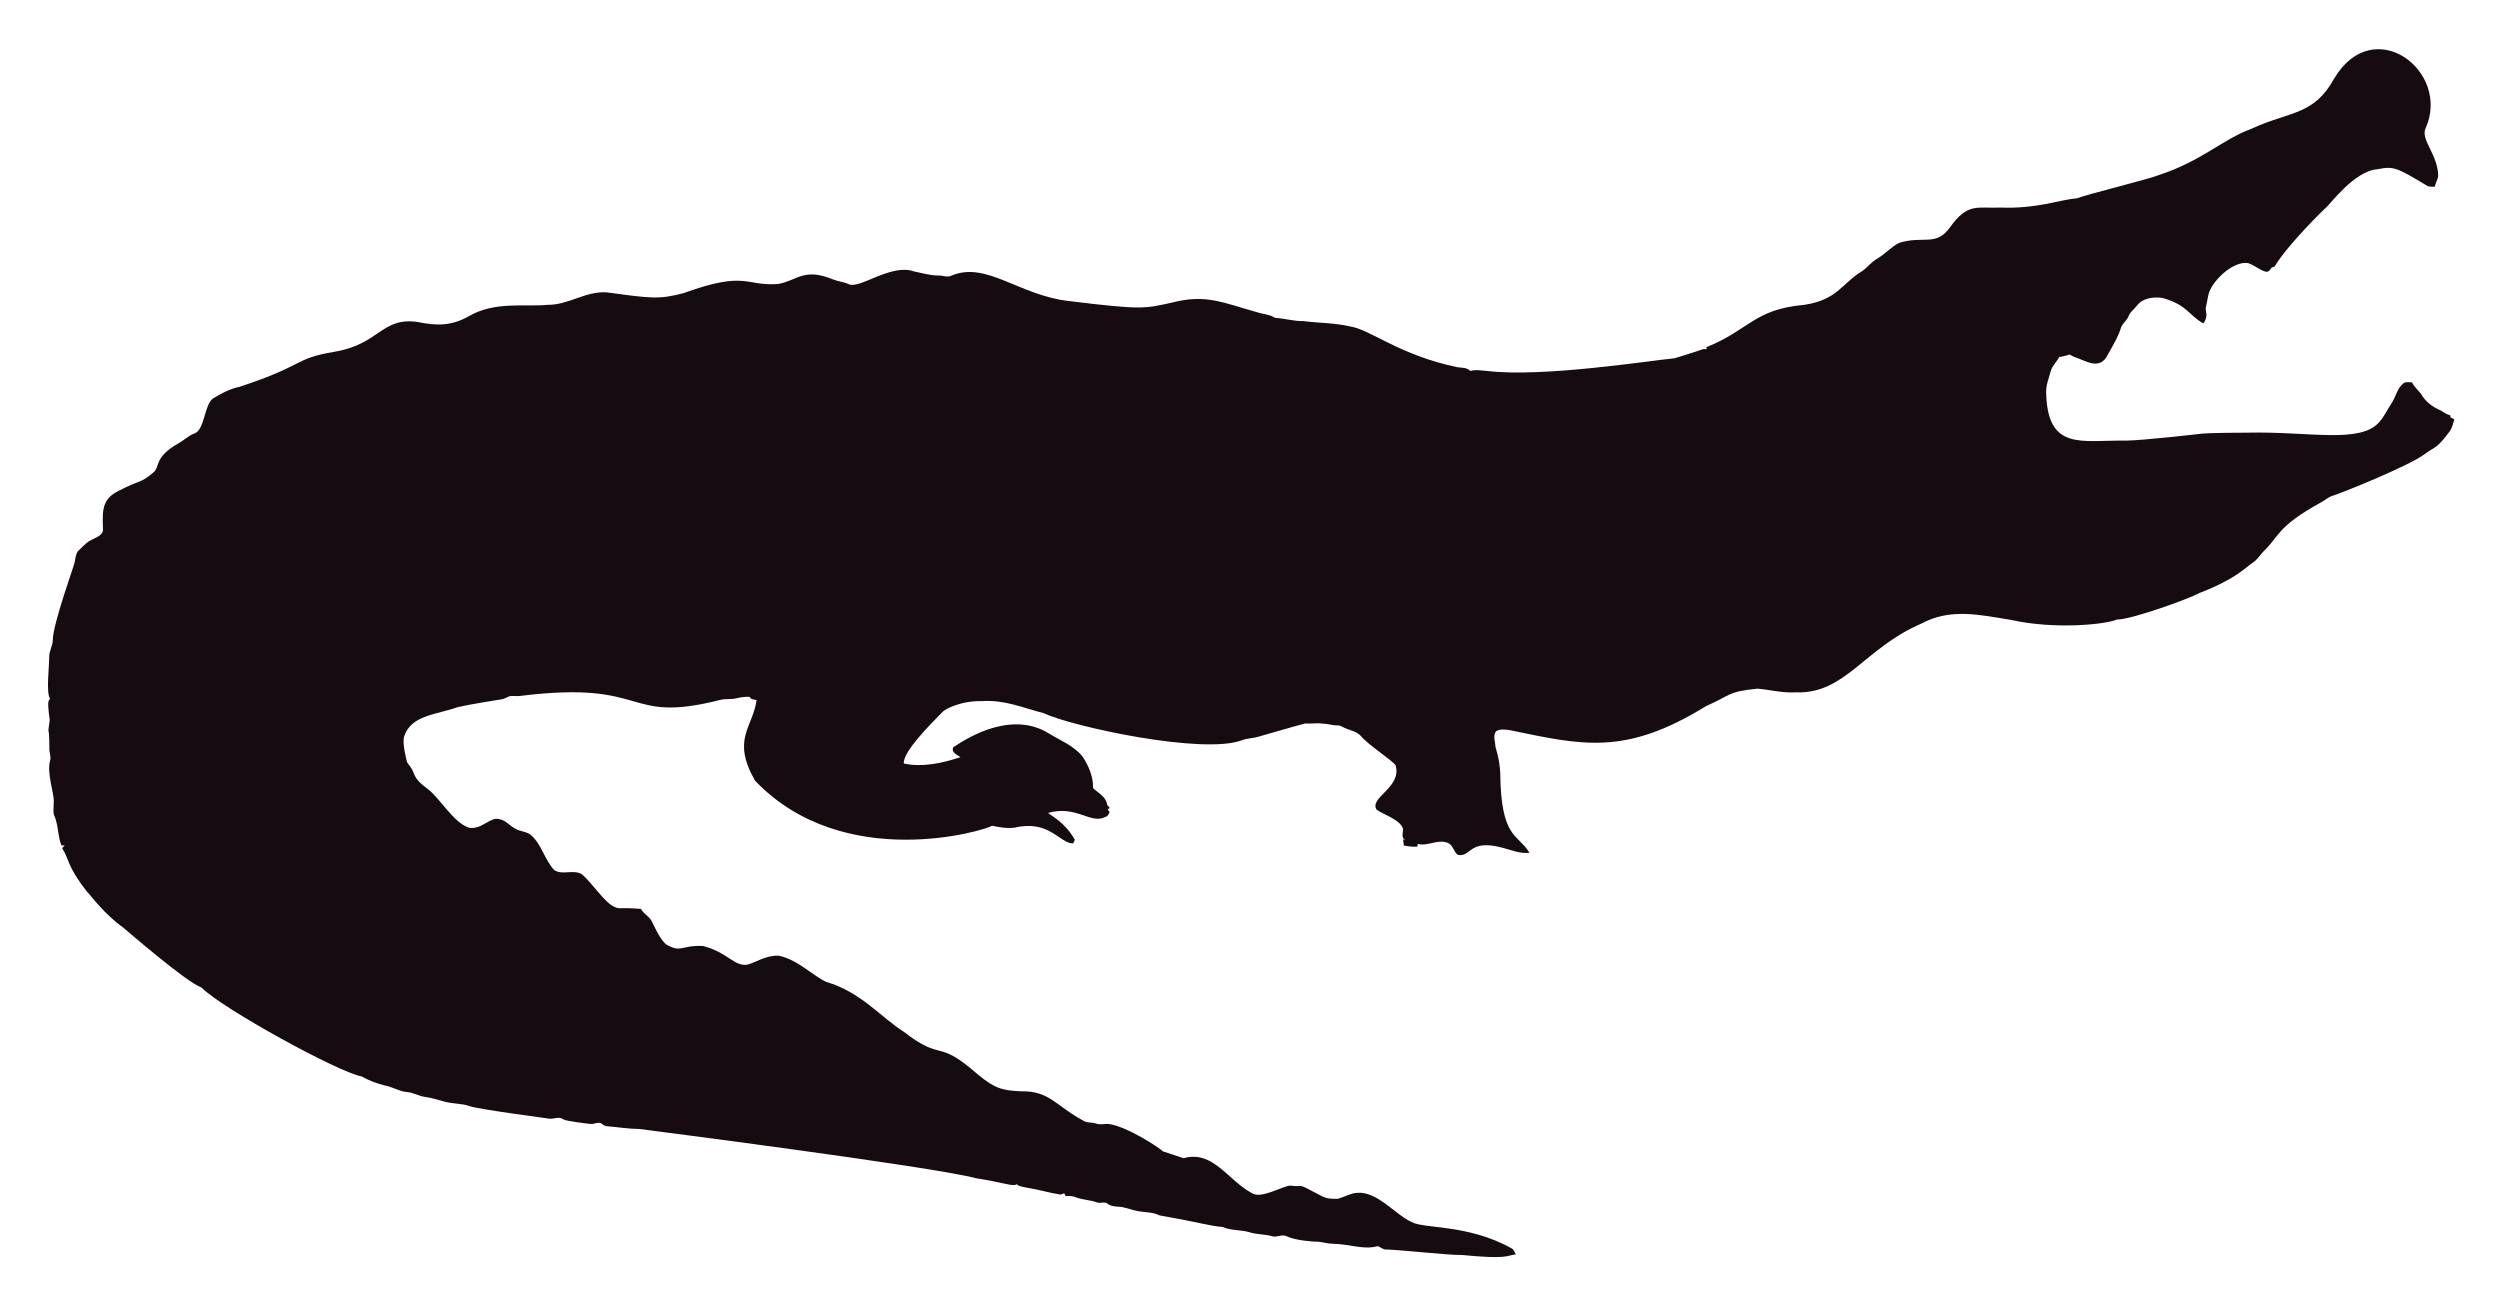
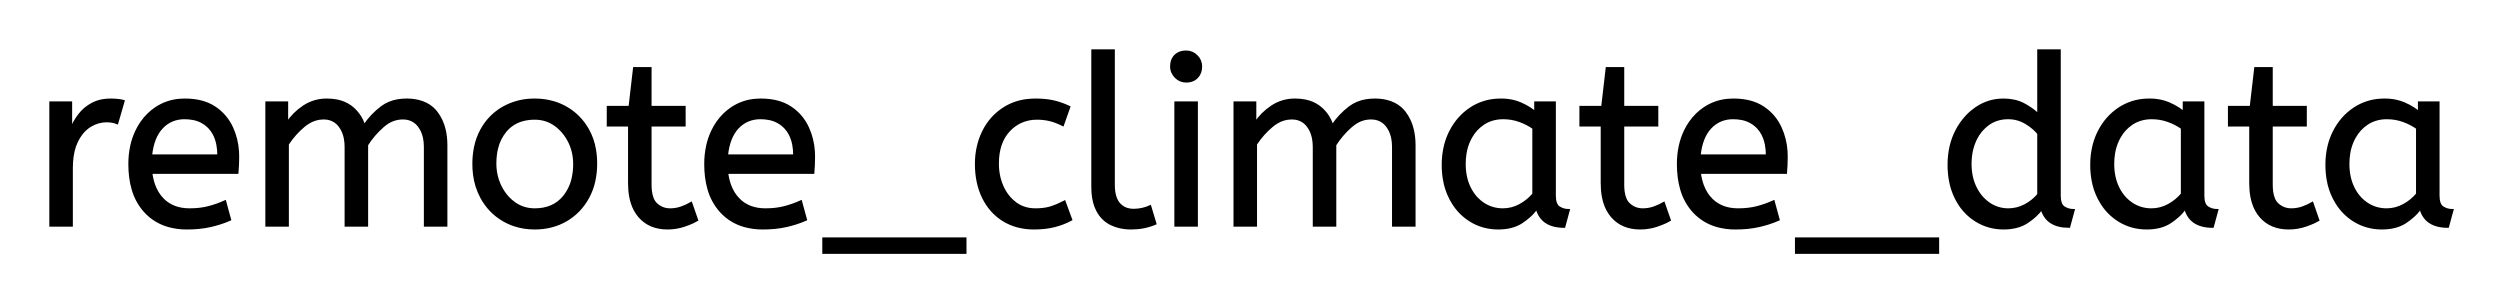
- <svg xmlns="http://www.w3.org/2000/svg" role="img" viewBox="-18.65 -23.65 2659.80 1387.30">
-   <path fill="#160B10" d="M2562.057 112.664c-5.93 12.226 13.089 27.649 13.408 51.328-.967 3.791-2.837 7.289-3.816 11.093-2.417-.267-4.923.089-7.226-.636-33.512-20.05-36.245-21.483-53.631-18.038-24.88 1.775-51.012 38.147-54.547 40.579-1 .685-40.963 39.485-54.967 62.993-1.056.331-2.086.661-3.078 1.005-1.45 2.188-3.295 5.317-6.386 4.363-6.755-1.794-12.047-7.022-18.687-9.083-14.172-2.325-33.569 14.577-40.185 28.126-2.76 5.432-2.862 11.614-4.401 17.415-2.078 5.918 3.558 9.203-2.964 18.611-15.758-8.651-16.89-19.671-43.645-27.108-9.541-1.323-21.002.025-27.146 8.345-2.9 3.956-7.454 6.64-8.994 11.487-1.705 4.223-5.788 6.857-7.569 10.978-3.219 10.775-9.274 20.417-14.705 30.186-7.484 15.043-21.458 7.113-29.639 3.893-3.549-1.501-7.378-2.404-10.482-4.745-3.613 1.31-7.378 2.124-11.131 2.799-2.9 5.19-7.62 9.362-9.184 15.252-1.972 7.442-5.139 14.807-4.771 22.656 1.426 62.435 37.744 50.23 84.657 50.985 18.427-.238 76.659-6.917 77.661-7.06 10.315-1.512 51.103-1.387 52.104-1.425 64.718-1.507 119.253 12.017 139.725-10.991 5.622-6.144 8.955-13.878 13.598-20.735 4.617-7.073 5.915-16.893 13.662-21.562 2.519-.687 5.19-.305 7.81-.242 2.481 5.406 7.582 8.854 10.609 13.891 4.503 7.467 12.047 12.632 19.921 16.041 3.269 1.794 6.144 4.389 9.999 4.936.166.852.369 1.705.598 2.57 1.259.611 2.519 1.208 3.854 1.819-1.196 4.325-2.073 8.854-4.681 12.606-14.981 20.134-15.737 16.079-26.561 24.297-16.513 12.73-90.704 42.38-97.937 44.421-4.63 1.259-8.078 4.719-12.199 6.907-47.689 26.034-44.914 36.755-61.276 51.99-3.969 4.096-6.856 9.273-11.754 12.403-6.886 4.248-16.845 16.908-56.76 32.26-10.994 6.222-73.381 28.559-87.544 28.177-12.182 5.289-66.295 10.873-113.113.394-34.047-5.52-64.247-12.539-95.05 3.905-61.045 26.219-81.054 75.205-133.67 73.195-13.739.903-27.159-2.684-40.745-3.943-32.756 3.396-26.951 6.432-54.687 18.547-86.536 53.421-132.198 41.426-208.888 25.607-4.859-.636-10.304-1.616-14.68 1.259-3.511 4.999-.687 11.232-.509 16.804 2.76 8.879 4.605 18.076 5.037 27.388.678 70.703 18.876 64.615 31.064 85.038-10.38 1.31-20.137-3.346-30.008-5.724-35.054-8.942-31.959 10.974-46.367 7.887-4.376-3.651-5.076-10.864-10.94-12.886-10.482-3.893-20.875 4.033-31.37 1.285-.165.725-.483 2.163-.649 2.875-4.834.432-9.592-.331-14.311-1.196-.153-2.201-.407-4.401-.751-6.551.7.127 2.112.382 2.824.509-5.368-1.387-2.926-7.48-2.862-11.411-2.581-10.171-21.93-15.743-28.266-20.735-7.896-13.101 27.192-23.356 20.29-47.143-4.808-6.385-29.888-22.164-37.17-31.395-4.783-5.063-12.047-5.813-18.013-8.815-1.972-.827-3.791-2.315-6.017-2.239-5.597.191-10.965-1.781-16.537-1.908-6.208-.878-12.441.318-18.661-.076-6.376 1.51-49.471 13.993-49.471 13.993-5.775 1.781-11.97 1.603-17.631 3.791-41.153 15.671-180.401-14.399-211.051-28.838-22.477-5.819-41.27-14.396-65.945-12.772-23.033-.496-39.521 9.215-41.101 11.08-14.156 14.382-42.805 43.009-41.597 55.297 9.881 2.049 27.067 4.244 60.297-6.755-3.6-2.633-10.164-4.859-7.683-10.52 30.91-20.96 69.478-34.528 101.385-14.896 12.454 7.683 26.879 13.128 36.241 24.907 6.449 9.897 11.461 21.384 11.08 33.43 5.483 5.19 14.184 9.464 14.96 17.771.954 1.132 1.883 2.239 2.9 3.371-.56.344-1.679 1.03-2.251 1.361.674 1.081 1.336 2.15 2.022 3.244-1.157 2.112-2.252 4.643-4.923 5.037-15.167 7.923-30.412-12.885-60.589-4.414 4.515 3.914 17.957 10.035 28.495 28.596-.623 1.285-1.221 2.582-1.781 3.893-14.581-.066-25.26-25.439-62.103-16.83-8.065 1.081-16.27-.28-24.119-2.048-5.689 4.616-157.704 51.097-252.241-47.919-25.462-44.516-2.105-56.742 1.616-85.776-2.646-.598-6.259-.445-7.429-3.447-4.834-.216-9.63.547-14.311 1.666-5.343 1.336-10.927.254-16.283 1.527-104.921 26.598-73.475-21.586-213.976-4.058-3.638.483-7.327-.471-10.927.267-2.722 1.043-5.203 2.786-8.129 3.244-1.005.139-35.568 5.632-46.749 8.332-23.248 8.245-49.669 8.494-57.027 31.013-2.544 7.127 2.495 25.23 2.659 26.23.509 2.748 2.964 4.529 4.274 6.907 5.125 7.002 1.576 10.814 17.186 22.287 13.483 9.569 27.903 36.42 44.764 41.877 13.652 2.389 22.508-11.842 32.107-9.146 7.022 1.107 11.334 7.276 17.415 10.317 5.356 3.193 12.365 2.633 17.033 7.162 11.029 10.189 14.018 26.078 24.284 36.878 8.765 5.47 19.972-.979 28.965 4.071 11.309 9.233 25.045 31.634 35.809 35.287 4.836 2.294 4.589-.02 27.477 1.832 2.226 4.796 7.327 7.085 10.253 11.347 2.611 3.387 8.633 20.294 16.715 26.574 16.075 9.185 15.426.491 38.875 1.488 26.056 6.667 32.977 21.713 46.774 19.997 8.688-1.942 19.833-10.206 33.646-9.68 20.419 4.043 37.013 21.857 50.896 27.986 36.199 10.4 58.502 37.92 82.062 52.817 43.011 33.213 34.403 6.396 79.034 45.566 18.208 15.125 26.246 17.04 45.986 17.936 30.318-.751 37.93 16.193 65.525 30.81 4.134 3.155 9.541 1.844 14.196 3.498 4.147 1.463 8.51.394 12.772.369 18.974 1.87 55.059 25.539 58.465 29.232 7.353 2.353 14.667 4.91 22.02 7.276 31.527-8.837 46.862 23.524 72.916 37.323 9.817 6.052 31.604-7.299 40.338-8.179 17.829 2.357 3.781-4.531 33.392 11.016 5.241 3.066 11.589 3.218 17.504 3.028 6.869-1.921 13.204-5.852 20.48-6.348 21.245-1.942 41.314 23.767 57.816 30.975 12.756 7.578 60.29 2.089 106.638 28.189 2.366 1.298 3.155 4.007 4.3 6.284-10.435 1.423-8.676 5.392-56.964.7-16.115.199-61.486-5.252-82.52-5.953-2.824-.572-4.91-3.04-7.772-3.397-15.269 4.072-27.792-2.198-48.492-2.671-5.546-.102-10.825-2.201-16.359-2.162-2.762-.015-21.848-1.008-32.323-6.004-4.758-1.972-9.668 1.654-14.476.293-7.747-2.315-16.003-1.781-23.737-4.121-9.541-3.104-20.277-1.692-29.41-5.865-12.12-.691-23.98-4.714-66.899-12.25-6.984-3.625-14.985-3.091-22.516-4.49-7.416-1.145-14.324-4.643-21.892-4.821-3.727-.204-7.632-.649-10.698-2.939-3.206-2.951-7.645-.127-11.334-1.539-7.531-2.798-15.774-2.646-23.203-5.712-3.282-1.298-6.844-1.17-10.278-1.081-.394-.763-1.183-2.264-1.577-3.015-1.285.636-2.608 1.119-3.982 1.45-12.263-1.87-24.131-5.674-36.394-7.467-3.46-.903-7.404-1.005-10.113-3.6-3.831 2.97-12.398-1.54-43.747-6.411-46.335-12.483-357.594-52.295-357.594-52.295-11.716-.14-23.317-2.023-34.982-3.015-2.442-.127-4.211-1.844-6.068-3.18-3.753-1.387-7.467 1.336-11.271.789-2.02-.195-26.027-2.946-28.838-4.923-4.592-3.587-10.278.216-15.367-.738-2.203-.387-74.203-9.818-84.135-13.242-8.243-2.989-17.224-2.379-25.658-4.529-7.162-1.895-14.209-4.274-21.574-5.254-6.92-.878-13.001-4.923-20.035-5.266-8.319-.878-15.443-5.826-23.648-7.073-8.256-2.252-16.448-5.037-23.775-9.49-23.552-3.584-149.518-72.739-170.649-94.63-16.013-5.37-81.914-62.745-82.914-63.439-21.039-15.096-34.147-33.758-38.964-38.595-21.778-27.726-18.854-34.892-26.396-46.215.916-1.018 1.832-2.01 2.748-3.015-1.145.038-2.29.076-3.435.14-3.651-8.676-3.18-18.28-6.042-27.172-2.062-7.913-2.975-1.701-2.175-19.526.634-7.664-7.675-30.697-3.931-43.518 1.348-4.16-.814-8.281-.751-12.454.068-28.882-2.418-11.02.394-30.657-3.041-22.85-1.09-20.042.305-22.719-4.294-7.378-.844-32.606-.89-44.586-.025-6.246 3.714-11.741 3.867-17.962 0-16.859 22.775-79.378 23.076-82.113 1.056-4.198 1.043-9.032 3.778-12.568 4.338-3.74 7.874-8.485 13.052-11.169 4.745-2.913 11.411-4.172 13.471-10.088.043-16.362-3.503-32.575 15.532-42.157 25.219-13.344 23.115-7.424 38.34-20.379 6.931-5.754.059-15.764 26.434-30.772 5.915-3.129 10.622-8.281 17.046-10.507 11.015-3.661 10.497-31.892 20.099-37.437 8.612-5.33 17.796-10.113 27.795-12.148 71.433-23.584 56.818-29.805 100.939-37.31 48.019-7.907 49.805-36.895 88.244-31.777 19.858 4.163 35.994 4.605 54.61-5.953 27.665-16.35 60.97-9.859 83.919-12.212 22.172.42 41.279-15.29 63.693-13.191 46.138 6.272 54.878 7.691 80.993.738 67.442-24.31 65.094-7.128 100.634-9.706 20.946-3.875 27.233-17.596 58.388-4.91 5.368 2.188 11.283 2.595 16.575 5.025 11.553 5.818 45.215-22.204 69.43-13.535 8.676 1.717 17.262 4.401 26.205 4.401 4.49-.216 9.083 2.252 13.446.293 37.015-16.156 72.304 20.872 125.096 26.815 80.305 9.923 81.3 7.845 110.289 1.603 36.266-9.336 54.189.413 92.111 10.902 5.775 1.717 12.11 1.984 17.237 5.47 10.075.458 19.844 3.638 29.983 3.396 16.588 2.163 33.506 1.819 49.853 5.686 21.982 3.418 52.115 30.498 114.347 43.441 4.681.572 9.999.28 13.586 3.956 5.864-1.844 12.047-.267 18.038-.025 59.148 7.176 174.934-11.359 199.106-13.471 9.82-3.218 19.819-5.966 29.576-9.452 1.488-.674 3.155-.356 4.758-.229-.115-.522-.356-1.577-.483-2.099 45.944-18.548 50.589-40.213 103.827-45.057 35.891-5.17 40.645-23.282 61.836-35.809 5.712-3.969 9.897-9.808 16.028-13.281 8.408-4.872 14.82-12.555 23.559-16.931 25.605-7.944 38.867 4.305 53.847-16.257 19.089-26.933 29.276-20.168 53.605-21.256 38.819 1.522 63.061-8.345 81.948-9.935 11.484-4.495 77.877-20.69 87.061-24.742 45.297-14.857 67.746-37.884 97.505-48.848 42.187-19.404 67.008-14.225 88.74-53.694 41.891-70.568 124.443-7.946 97.366 52.7z" />
+ <svg xmlns="http://www.w3.org/2000/svg" role="img" viewBox="-21.32 -21.32 1056.64 126.64">
+   <path d="M100.3 74h-9V22h8.7v8.7q2.8-4.2 7.1-7.05a17.205 17.205 0 0 1 9.202-2.841 20.858 20.858 0 0 1 .598-.009 20.994 20.994 0 0 1 4.417.44q2.986.642 5.268 2.223a13.128 13.128 0 0 1 .465.337 15.751 15.751 0 0 1 5.448 7.689 19.154 19.154 0 0 1 .102.311q3.1-4.6 7.35-7.8a15.669 15.669 0 0 1 6.791-2.884 21.446 21.446 0 0 1 3.759-.316 21.437 21.437 0 0 1 4.888.522q3.586.84 6.075 3.029a12.994 12.994 0 0 1 1.687 1.799 18.992 18.992 0 0 1 3.411 7.272q.739 3.05.739 6.678V74h-9V40.8a19.042 19.042 0 0 0-.337-3.689q-.436-2.206-1.435-3.95a10.982 10.982 0 0 0-.728-1.111 7.974 7.974 0 0 0-5.813-3.296 10.678 10.678 0 0 0-1.087-.054 11.926 11.926 0 0 0-6.759 2.127 15.996 15.996 0 0 0-1.591 1.223q-3.85 3.35-6.75 7.85V74h-9V40.8a19.042 19.042 0 0 0-.337-3.689q-.436-2.206-1.435-3.95a10.982 10.982 0 0 0-.728-1.111 7.974 7.974 0 0 0-5.813-3.296 10.678 10.678 0 0 0-1.087-.054 12.02 12.02 0 0 0-6.319 1.828 16.244 16.244 0 0 0-1.981 1.422q-3.9 3.25-6.8 7.65V74zm409.2 0h-9V22h8.7v8.7q2.8-4.2 7.1-7.05a17.205 17.205 0 0 1 9.202-2.841 20.858 20.858 0 0 1 .598-.009 20.994 20.994 0 0 1 4.417.44q2.986.642 5.268 2.223a13.128 13.128 0 0 1 .465.337 15.751 15.751 0 0 1 5.448 7.689 19.154 19.154 0 0 1 .102.311q3.1-4.6 7.35-7.8a15.669 15.669 0 0 1 6.791-2.884 21.446 21.446 0 0 1 3.759-.316 21.437 21.437 0 0 1 4.888.522q3.586.84 6.075 3.029a12.994 12.994 0 0 1 1.687 1.799 18.992 18.992 0 0 1 3.411 7.272q.739 3.05.739 6.678V74h-9V40.8a19.042 19.042 0 0 0-.337-3.689q-.436-2.206-1.435-3.95A10.982 10.982 0 0 0 565 32.05a7.974 7.974 0 0 0-5.813-3.296 10.678 10.678 0 0 0-1.087-.054 11.926 11.926 0 0 0-6.759 2.127 15.996 15.996 0 0 0-1.591 1.223Q545.9 35.4 543 39.9V74h-9V40.8a19.042 19.042 0 0 0-.337-3.689q-.436-2.206-1.435-3.95a10.982 10.982 0 0 0-.728-1.111 7.974 7.974 0 0 0-5.813-3.296 10.678 10.678 0 0 0-1.087-.054 12.02 12.02 0 0 0-6.319 1.828 16.244 16.244 0 0 0-1.981 1.422q-3.9 3.25-6.8 7.65V74zm330.7-46.8V0h9v61.4a12.15 12.15 0 0 0 .102 1.636q.332 2.434 1.748 3.314 1.85 1.15 4.05 1.15l-1.9 7q-9.5 0-11.6-7.6-2.2 3.1-6.15 5.7t-9.95 2.6q-6.4 0-11.7-3.3a22.692 22.692 0 0 1-7.538-7.791 27.622 27.622 0 0 1-.862-1.559 27.533 27.533 0 0 1-2.588-7.942 37.221 37.221 0 0 1-.512-6.308 33.94 33.94 0 0 1 .889-7.914 27.963 27.963 0 0 1 2.261-6.186 27.291 27.291 0 0 1 4.619-6.591 24.186 24.186 0 0 1 3.781-3.209q5.25-3.6 11.55-3.6a21.642 21.642 0 0 1 4.272.402 15.942 15.942 0 0 1 4.678 1.698 34.343 34.343 0 0 1 2.58 1.589q1.224.835 2.195 1.685A16.59 16.59 0 0 1 840.2 27.2zM79 51.7H42.6a24.088 24.088 0 0 0 1.139 5.025q1.336 3.813 3.961 6.375 4.2 4.1 11.1 4.1 4.5 0 8.1-.95 3.6-.95 6.9-2.45l2.1 7.7a40.77 40.77 0 0 1-4.335 1.626A51.863 51.863 0 0 1 67.8 74.15a38.914 38.914 0 0 1-5.092.819 52.025 52.025 0 0 1-5.008.231 28.318 28.318 0 0 1-7.746-1.005A21.108 21.108 0 0 1 39.95 68.05a23.521 23.521 0 0 1-5.205-9.54Q33.4 53.845 33.4 48a35.359 35.359 0 0 1 .833-7.822 28.84 28.84 0 0 1 2.117-6.128 24.642 24.642 0 0 1 5.016-7.082A22.887 22.887 0 0 1 44.6 24.35a21.048 21.048 0 0 1 10.259-3.472A26.205 26.205 0 0 1 56.9 20.8q7.5 0 12.45 3.25 4.95 3.25 7.45 8.75a28.185 28.185 0 0 1 2.426 9.864A33.434 33.434 0 0 1 79.3 44.9a75.204 75.204 0 0 1-.291 6.697A69.426 69.426 0 0 1 79 51.7zm243.4 0H286a24.088 24.088 0 0 0 1.139 5.025q1.336 3.813 3.961 6.375 4.2 4.1 11.1 4.1 4.5 0 8.1-.95 3.6-.95 6.9-2.45l2.1 7.7a40.77 40.77 0 0 1-4.335 1.626 51.863 51.863 0 0 1-3.765 1.024 38.914 38.914 0 0 1-5.092.819 52.025 52.025 0 0 1-5.008.231 28.318 28.318 0 0 1-7.746-1.005 21.108 21.108 0 0 1-10.004-6.145 23.521 23.521 0 0 1-5.205-9.54Q276.8 53.845 276.8 48a35.359 35.359 0 0 1 .833-7.822 28.84 28.84 0 0 1 2.117-6.128 24.642 24.642 0 0 1 5.016-7.082A22.887 22.887 0 0 1 288 24.35a21.048 21.048 0 0 1 10.259-3.472 26.205 26.205 0 0 1 2.041-.078q7.5 0 12.45 3.25 4.95 3.25 7.45 8.75a28.185 28.185 0 0 1 2.426 9.864 33.434 33.434 0 0 1 .074 2.236 75.204 75.204 0 0 1-.291 6.697 69.426 69.426 0 0 1-.009.103zm411.1 0h-36.4a24.088 24.088 0 0 0 1.139 5.025q1.336 3.813 3.961 6.375 4.2 4.1 11.1 4.1 4.5 0 8.1-.95 3.6-.95 6.9-2.45l2.1 7.7a40.77 40.77 0 0 1-4.335 1.626 51.863 51.863 0 0 1-3.765 1.024 38.914 38.914 0 0 1-5.092.819 52.025 52.025 0 0 1-5.008.231 28.318 28.318 0 0 1-7.746-1.005 21.108 21.108 0 0 1-10.004-6.145 23.521 23.521 0 0 1-5.205-9.54Q687.9 53.845 687.9 48a35.359 35.359 0 0 1 .833-7.822 28.84 28.84 0 0 1 2.117-6.128 24.642 24.642 0 0 1 5.016-7.082 22.887 22.887 0 0 1 3.234-2.618 21.048 21.048 0 0 1 10.259-3.472 26.205 26.205 0 0 1 2.041-.078q7.5 0 12.45 3.25 4.95 3.25 7.45 8.75a28.185 28.185 0 0 1 2.426 9.864 33.434 33.434 0 0 1 .074 2.236 75.204 75.204 0 0 1-.291 6.697 69.426 69.426 0 0 1-.009.103zm-488.9 4.4V31.7h-9v-7.8h9.2l1.9-16.4h6.9v16.4H268v7.8h-14.4v25.1a21.559 21.559 0 0 0 .168 2.796q.473 3.606 2.282 5.304 2.45 2.3 5.85 2.3 2.5 0 4.75-.8t4.15-1.9l2.5 7.2a18.546 18.546 0 0 1-1.618.856q-.802.379-1.748.752a43.365 43.365 0 0 1-2.034.742q-3.4 1.15-7.1 1.15-7.5 0-11.85-4.95a16.116 16.116 0 0 1-3.228-5.902q-.763-2.431-1.007-5.368a34.777 34.777 0 0 1-.115-2.88zm411.1 0V31.7h-9v-7.8h9.2l1.9-16.4h6.9v16.4h14.4v7.8h-14.4v25.1a21.559 21.559 0 0 0 .168 2.796q.473 3.606 2.282 5.304 2.45 2.3 5.85 2.3 2.5 0 4.75-.8t4.15-1.9l2.5 7.2a18.546 18.546 0 0 1-1.618.856q-.802.379-1.748.752a43.365 43.365 0 0 1-2.034.742q-3.4 1.15-7.1 1.15-7.5 0-11.85-4.95a16.116 16.116 0 0 1-3.228-5.902q-.763-2.431-1.007-5.368a34.777 34.777 0 0 1-.115-2.88zm274.1 0V31.7h-9v-7.8h9.2l1.9-16.4h6.9v16.4h14.4v7.8h-14.4v25.1a21.559 21.559 0 0 0 .168 2.796q.473 3.606 2.282 5.304 2.45 2.3 5.85 2.3 2.5 0 4.75-.8t4.15-1.9l2.5 7.2a18.546 18.546 0 0 1-1.618.856q-.802.379-1.748.752a43.365 43.365 0 0 1-2.034.742q-3.4 1.15-7.1 1.15-7.5 0-11.85-4.95a16.116 16.116 0 0 1-3.228-5.902q-.763-2.431-1.007-5.368a34.777 34.777 0 0 1-.115-2.88zM430.6 23.9l-2.7 7.6a30.422 30.422 0 0 0-2.904-1.276 23.42 23.42 0 0 0-2.446-.774 20.543 20.543 0 0 0-3.043-.526 26.355 26.355 0 0 0-2.607-.124 15.889 15.889 0 0 0-7.253 1.643 16.132 16.132 0 0 0-4.497 3.407q-4.75 5.05-4.75 13.95a25.192 25.192 0 0 0 .705 6.06 21.45 21.45 0 0 0 1.295 3.74 18.564 18.564 0 0 0 2.91 4.577 16.275 16.275 0 0 0 2.64 2.423q3.55 2.6 8.35 2.6 3.165 0 5.568-.59a15.08 15.08 0 0 0 .932-.26q2.689-.847 5.776-2.438a49.095 49.095 0 0 0 .024-.012l2.8 7.6q-3.1 1.7-6.95 2.7-3.85 1-8.75 1a26.803 26.803 0 0 1-7.039-.89 22.074 22.074 0 0 1-5.911-2.56q-5.55-3.45-8.55-9.6-3-6.15-3-14.15 0-7.5 3.05-13.7 3.05-6.2 8.75-9.85a23.067 23.067 0 0 1 9.668-3.421 29.608 29.608 0 0 1 3.732-.229q4.4 0 7.75.8 3.35.8 6.45 2.3zm197 2.3V22h8.2v39.4a12.15 12.15 0 0 0 .102 1.636q.332 2.434 1.748 3.314 1.85 1.15 4.05 1.15l-1.9 7a17.722 17.722 0 0 1-4.265-.472q-5.637-1.4-7.232-6.948a13.59 13.59 0 0 1-.103-.38 21.307 21.307 0 0 1-3.11 3.426 28.498 28.498 0 0 1-3.14 2.424Q618 75.2 611.9 75.2q-6.5 0-11.8-3.3a22.947 22.947 0 0 1-7.413-7.527 27.923 27.923 0 0 1-1.037-1.823 27.228 27.228 0 0 1-2.63-7.942 36.644 36.644 0 0 1-.52-6.308 33.142 33.142 0 0 1 .997-8.269 27.968 27.968 0 0 1 2.153-5.731q3.15-6.2 8.7-9.85a22.297 22.297 0 0 1 11.195-3.606 27.388 27.388 0 0 1 1.555-.044 22.584 22.584 0 0 1 4.794.49 18.703 18.703 0 0 1 3.356 1.06 26.002 26.002 0 0 1 4.287 2.294A22.103 22.103 0 0 1 627.6 26.2zm274.1 0V22h8.2v39.4a12.15 12.15 0 0 0 .102 1.636q.332 2.434 1.748 3.314 1.85 1.15 4.05 1.15l-1.9 7a17.722 17.722 0 0 1-4.265-.472q-5.637-1.4-7.232-6.948a13.59 13.59 0 0 1-.103-.38 21.307 21.307 0 0 1-3.11 3.426 28.498 28.498 0 0 1-3.14 2.424Q892.1 75.2 886 75.2q-6.5 0-11.8-3.3a22.947 22.947 0 0 1-7.413-7.527 27.923 27.923 0 0 1-1.037-1.823 27.228 27.228 0 0 1-2.63-7.942 36.644 36.644 0 0 1-.52-6.308 33.142 33.142 0 0 1 .997-8.269 27.968 27.968 0 0 1 2.153-5.731q3.15-6.2 8.7-9.85a22.297 22.297 0 0 1 11.195-3.606 27.388 27.388 0 0 1 1.555-.044 22.584 22.584 0 0 1 4.794.49 18.703 18.703 0 0 1 3.356 1.06 26.002 26.002 0 0 1 4.287 2.294A22.103 22.103 0 0 1 901.7 26.2zm99.4 0V22h8.2v39.4a12.15 12.15 0 0 0 .102 1.636q.332 2.434 1.748 3.314 1.85 1.15 4.05 1.15l-1.9 7a17.722 17.722 0 0 1-4.265-.472q-5.637-1.4-7.232-6.948a13.59 13.59 0 0 1-.103-.38 21.307 21.307 0 0 1-3.11 3.426 28.498 28.498 0 0 1-3.14 2.424q-3.95 2.65-10.05 2.65-6.5 0-11.8-3.3a22.947 22.947 0 0 1-7.413-7.527 27.923 27.923 0 0 1-1.037-1.823 27.228 27.228 0 0 1-2.63-7.942A36.644 36.644 0 0 1 962 48.3a33.142 33.142 0 0 1 .997-8.269 27.968 27.968 0 0 1 2.153-5.731q3.15-6.2 8.7-9.85a22.297 22.297 0 0 1 11.195-3.606 27.388 27.388 0 0 1 1.555-.044 22.584 22.584 0 0 1 4.794.49 18.703 18.703 0 0 1 3.356 1.06 26.002 26.002 0 0 1 4.287 2.294 22.103 22.103 0 0 1 2.063 1.556zM440.4 57.7V0h9v56.8a20.644 20.644 0 0 0 .188 2.888q.462 3.264 2.062 5.112a7.363 7.363 0 0 0 4.584 2.476 10.724 10.724 0 0 0 1.666.124q1.9 0 3.75-.45a22.192 22.192 0 0 0 1.463-.406q.935-.297 1.687-.644l2.2 7.3q-1.399.622-3.312 1.123a34.978 34.978 0 0 1-1.138.277 23.816 23.816 0 0 1-3.155.485 30.514 30.514 0 0 1-2.695.115 20.862 20.862 0 0 1-4.89-.554 17.544 17.544 0 0 1-3.41-1.196 12.683 12.683 0 0 1-5.325-4.765 15.856 15.856 0 0 1-.525-.885q-1.734-3.146-2.07-7.788a32.105 32.105 0 0 1-.08-2.312zM9 74H0V22h8.7v11.3q1.3-3.3 3.5-6.15 2.2-2.85 5.5-4.6a14.817 14.817 0 0 1 4.68-1.524 19.459 19.459 0 0 1 3.02-.226q1.5 0 3 .15a18.972 18.972 0 0 1 1.055.134q.5.078.927.178a8.817 8.817 0 0 1 .518.138l-2.7 9.3a9.763 9.763 0 0 0-2.145-.612Q24.959 29.9 23.7 29.9a12.958 12.958 0 0 0-6.63 1.846 15.609 15.609 0 0 0-.42.254q-3.328 2.086-5.472 6.442a22.927 22.927 0 0 0-.028.058q-1.763 3.607-2.08 8.828A39.09 39.09 0 0 0 9 49.7V74zm182.4-2.25a24.559 24.559 0 0 0 4.598 2.09q4.055 1.36 8.702 1.36 7.4 0 13.25-3.4t9.25-9.55a26.255 26.255 0 0 0 2.653-7.141 34.184 34.184 0 0 0 .747-7.309 34.542 34.542 0 0 0-.485-5.909 25.795 25.795 0 0 0-2.965-8.441q-3.45-6.05-9.3-9.35a24.848 24.848 0 0 0-4.641-2.027A27.738 27.738 0 0 0 204.7 20.8a31.325 31.325 0 0 0-1.58.039A26.169 26.169 0 0 0 191.5 24.1q-5.9 3.3-9.3 9.4a26.023 26.023 0 0 0-2.749 7.59A35.006 35.006 0 0 0 178.8 48a34.82 34.82 0 0 0 .265 4.354 27.451 27.451 0 0 0 3.085 9.796q3.35 6.15 9.25 9.6zM386.7 85.5h-60v-6h60v6zm411.1 0h-60v-6h60v6zM484.5 74h-9V22h9v52zm-279.8-6.8q7.9 0 12.3-5.35a18.802 18.802 0 0 0 3.819-8.09A27.105 27.105 0 0 0 221.4 48q0-5.2-2.2-9.55a19.198 19.198 0 0 0-4.172-5.569 18.17 18.17 0 0 0-1.778-1.431q-3.75-2.65-8.55-2.65a19.249 19.249 0 0 0-5.226.672A14.037 14.037 0 0 0 192.4 34a17.878 17.878 0 0 0-3.674 7.374Q188 44.306 188 47.8q0 5.2 2.2 9.65a19.437 19.437 0 0 0 3.53 5.04 17.627 17.627 0 0 0 2.42 2.06q3.75 2.65 8.55 2.65zm422.1-6.5V32.8q-2.7-1.9-5.95-3.05T614 28.6a15.924 15.924 0 0 0-4.971.754 14.024 14.024 0 0 0-3.479 1.696 16.301 16.301 0 0 0-5.019 5.424 19.962 19.962 0 0 0-.731 1.376 20.663 20.663 0 0 0-1.753 5.677A27.678 27.678 0 0 0 597.7 48q0 5.6 2.1 9.95a17.602 17.602 0 0 0 3.106 4.546 15.697 15.697 0 0 0 2.694 2.254q3.7 2.45 8.3 2.45 3.8 0 7.2-1.85 3.4-1.85 5.7-4.65zm274.1 0V32.8q-2.7-1.9-5.95-3.05t-6.85-1.15a15.924 15.924 0 0 0-4.971.754 14.024 14.024 0 0 0-3.479 1.696 16.301 16.301 0 0 0-5.019 5.424 19.962 19.962 0 0 0-.731 1.376 20.663 20.663 0 0 0-1.753 5.677A27.678 27.678 0 0 0 871.8 48q0 5.6 2.1 9.95a17.602 17.602 0 0 0 3.106 4.546 15.697 15.697 0 0 0 2.694 2.254q3.7 2.45 8.3 2.45 3.8 0 7.2-1.85 3.4-1.85 5.7-4.65zm99.4 0V32.8q-2.7-1.9-5.95-3.05t-6.85-1.15a15.924 15.924 0 0 0-4.971.754 14.024 14.024 0 0 0-3.479 1.696 16.301 16.301 0 0 0-5.019 5.424 19.962 19.962 0 0 0-.731 1.376 20.663 20.663 0 0 0-1.753 5.677A27.678 27.678 0 0 0 971.2 48q0 5.6 2.1 9.95a17.602 17.602 0 0 0 3.106 4.546 15.697 15.697 0 0 0 2.694 2.254q3.7 2.45 8.3 2.45 3.8 0 7.2-1.85 3.4-1.85 5.7-4.65zm-160.1.2V35.1a15.847 15.847 0 0 0-2.111-2.173q-1.121-.963-2.52-1.861a28.139 28.139 0 0 0-.669-.416q-3.4-2.05-7.5-2.05a14.946 14.946 0 0 0-4.956.8A13.385 13.385 0 0 0 819 31.2a16.69 16.69 0 0 0-5.17 6.15 19.924 19.924 0 0 0-.38.8 22.19 22.19 0 0 0-1.74 6.364A28.113 28.113 0 0 0 811.5 48a24.757 24.757 0 0 0 .593 5.519 20.327 20.327 0 0 0 1.507 4.331 18.205 18.205 0 0 0 3.04 4.513 16.122 16.122 0 0 0 2.71 2.337q3.65 2.5 8.15 2.5 3.7 0 7.05-1.75 3.35-1.75 5.65-4.55zM42.5 44.4H71a24.355 24.355 0 0 0-.404-4.585q-.496-2.584-1.6-4.608A12.422 12.422 0 0 0 67.2 32.7a12.488 12.488 0 0 0-6.961-3.776A18.395 18.395 0 0 0 56.7 28.6a13.58 13.58 0 0 0-5.112.935A12.524 12.524 0 0 0 47.1 32.65q-3.8 4.05-4.6 11.75zm243.4 0h28.5a24.355 24.355 0 0 0-.404-4.585q-.496-2.584-1.6-4.608A12.422 12.422 0 0 0 310.6 32.7a12.488 12.488 0 0 0-6.961-3.776 18.395 18.395 0 0 0-3.539-.324 13.58 13.58 0 0 0-5.112.935 12.524 12.524 0 0 0-4.488 3.115q-3.8 4.05-4.6 11.75zm411.1 0h28.5a24.355 24.355 0 0 0-.404-4.585q-.496-2.584-1.6-4.608A12.422 12.422 0 0 0 721.7 32.7a12.488 12.488 0 0 0-6.961-3.776 18.395 18.395 0 0 0-3.539-.324 13.58 13.58 0 0 0-5.112.935 12.524 12.524 0 0 0-4.488 3.115q-3.8 4.05-4.6 11.75zM475.637 11.288A5.973 5.973 0 0 0 480 13.1a8.175 8.175 0 0 0 1.496-.131 5.647 5.647 0 0 0 3.104-1.619q1.7-1.75 1.7-4.55a7.26 7.26 0 0 0 0-.081 6.06 6.06 0 0 0-1.85-4.369 7.395 7.395 0 0 0-.058-.057A6.059 6.059 0 0 0 480 .5a8.264 8.264 0 0 0-1.656.158A5.661 5.661 0 0 0 475.4 2.2a5.588 5.588 0 0 0-1.471 2.632A7.987 7.987 0 0 0 473.7 6.8a5.992 5.992 0 0 0 .492 2.419 6.643 6.643 0 0 0 1.358 1.981 7.466 7.466 0 0 0 .087.088z" vector-effect="non-scaling-stroke" fill="#000" fill-rule="evenodd" stroke="#000" stroke-linecap="round" stroke-width=".25mm" />
</svg>
